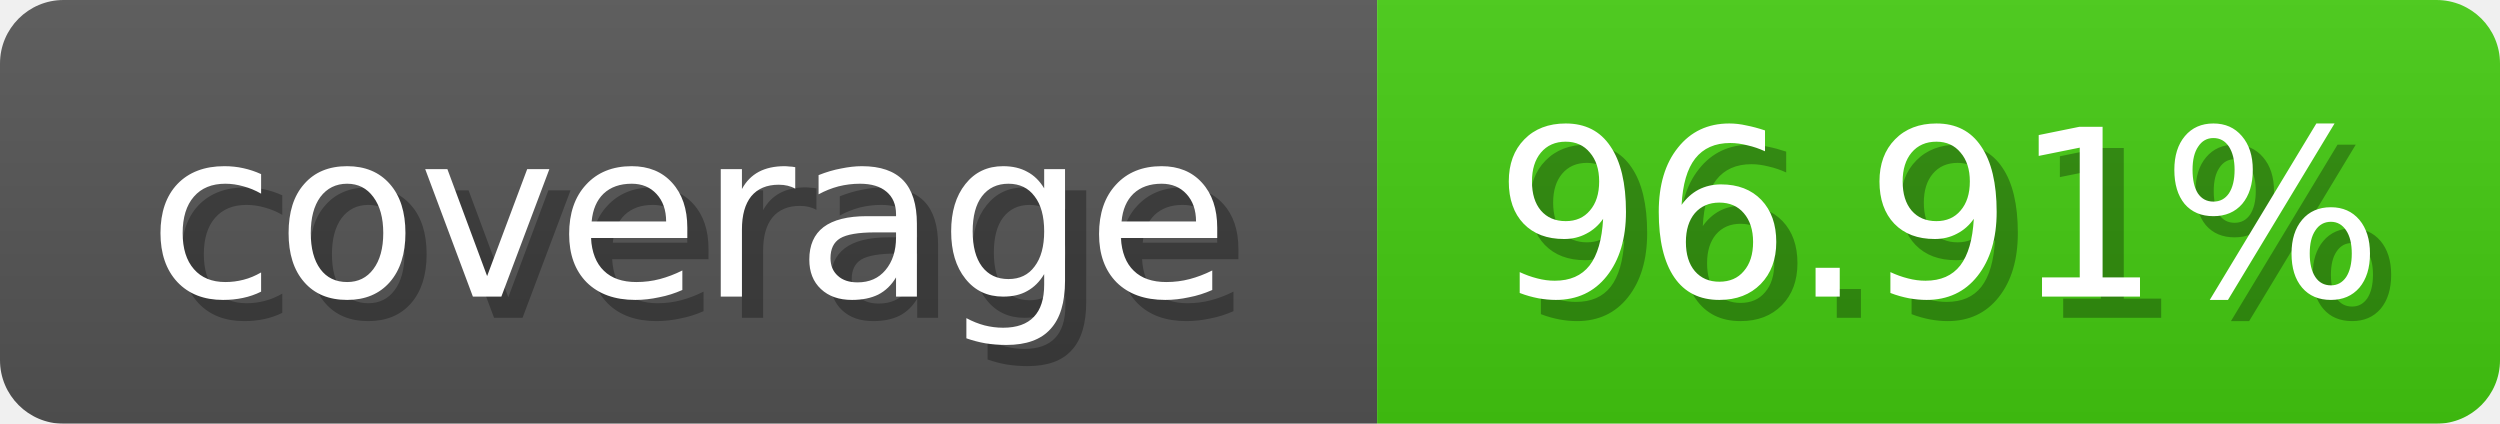
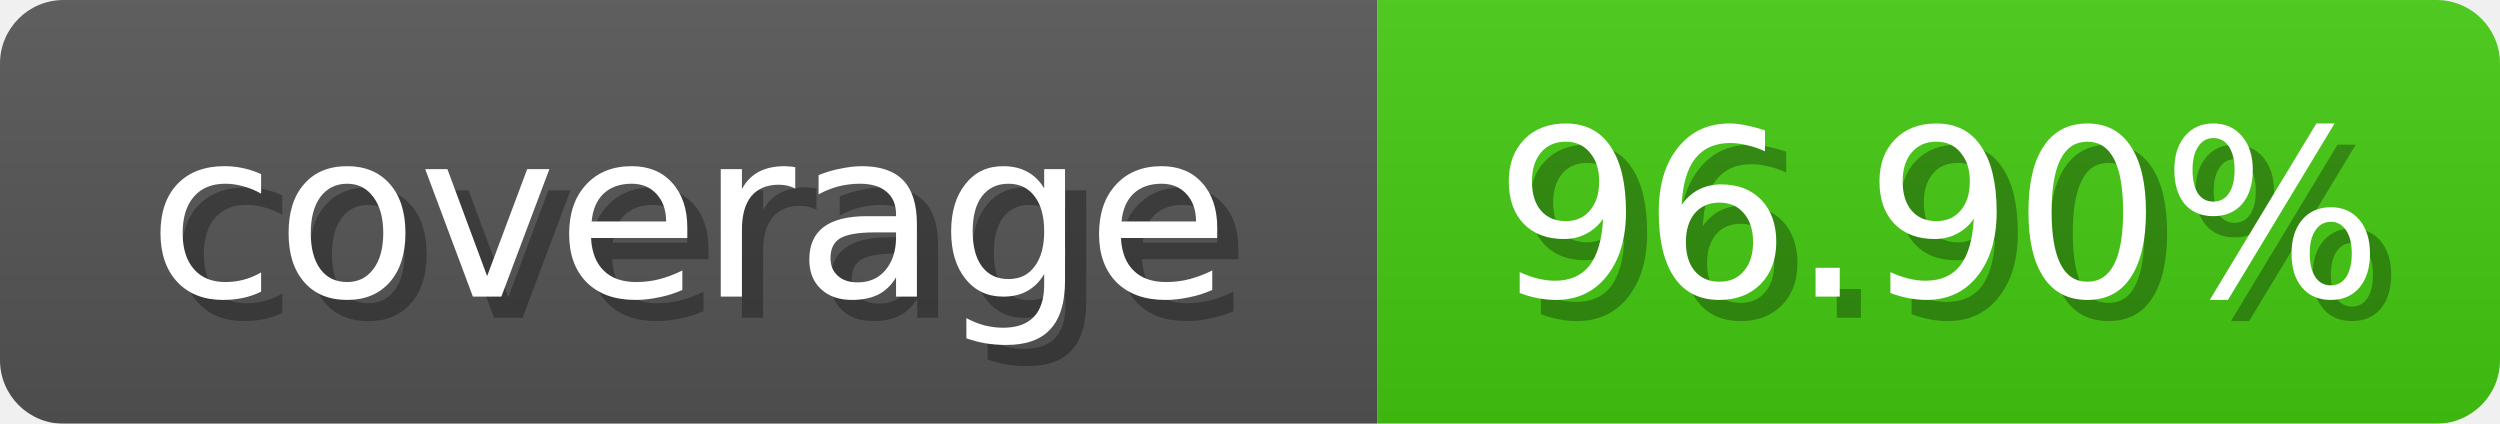
<svg xmlns="http://www.w3.org/2000/svg" width="118" height="20">
  <linearGradient id="b" x2="0" y2="100%">
    <stop offset="0" stop-color="#bbb" stop-opacity=".1" />
    <stop offset="1" stop-opacity=".1" />
  </linearGradient>
  <mask id="anybadge_1">
    <rect width="118" height="20" rx="3" fill="#fff" />
  </mask>
  <g mask="url(#anybadge_1)">
    <path fill="#555" d="M0 0h65v20H0z" />
    <path fill="#4c1" d="M65 0h53v20H65z" />
    <path fill="url(#b)" d="M0 0h118v20H0z" />
  </g>
  <g fill="#fff" text-anchor="middle" font-family="DejaVu Sans,Verdana,Geneva,sans-serif" font-size="11">
    <text x="33.5" y="15" fill="#010101" fill-opacity=".3">coverage</text>
    <text x="32.5" y="14">coverage</text>
  </g>
  <g fill="#fff" text-anchor="middle" font-family="DejaVu Sans,Verdana,Geneva,sans-serif" font-size="11">
-     <text x="92.5" y="15" fill="#010101" fill-opacity=".3">96.91%</text>
-     <text x="91.5" y="14">96.91%</text>
+     <text x="92.5" y="15" fill="#010101" fill-opacity=".3">96.90%</text>
+     <text x="91.5" y="14">96.90%</text>
  </g>
</svg>
